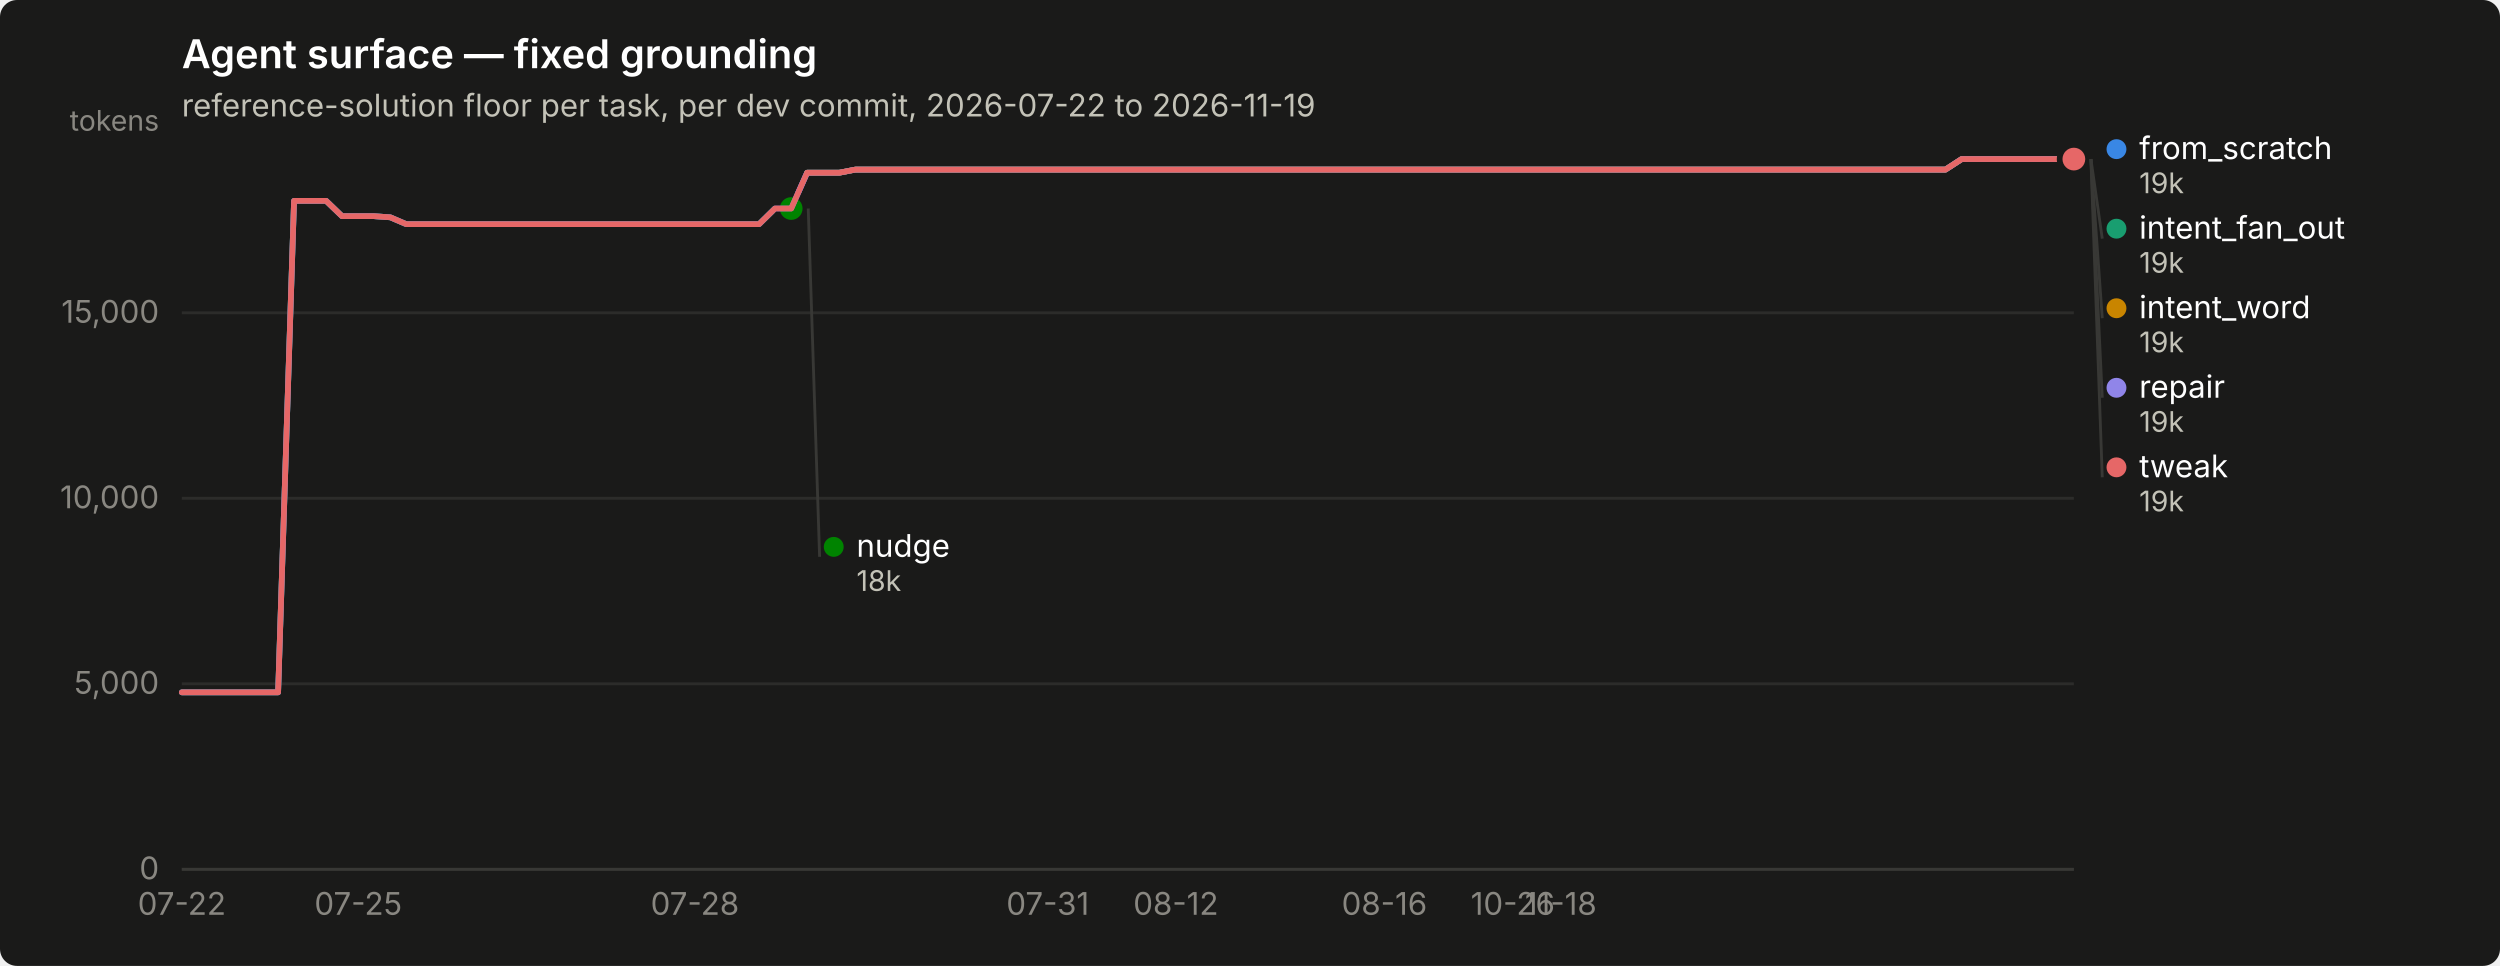
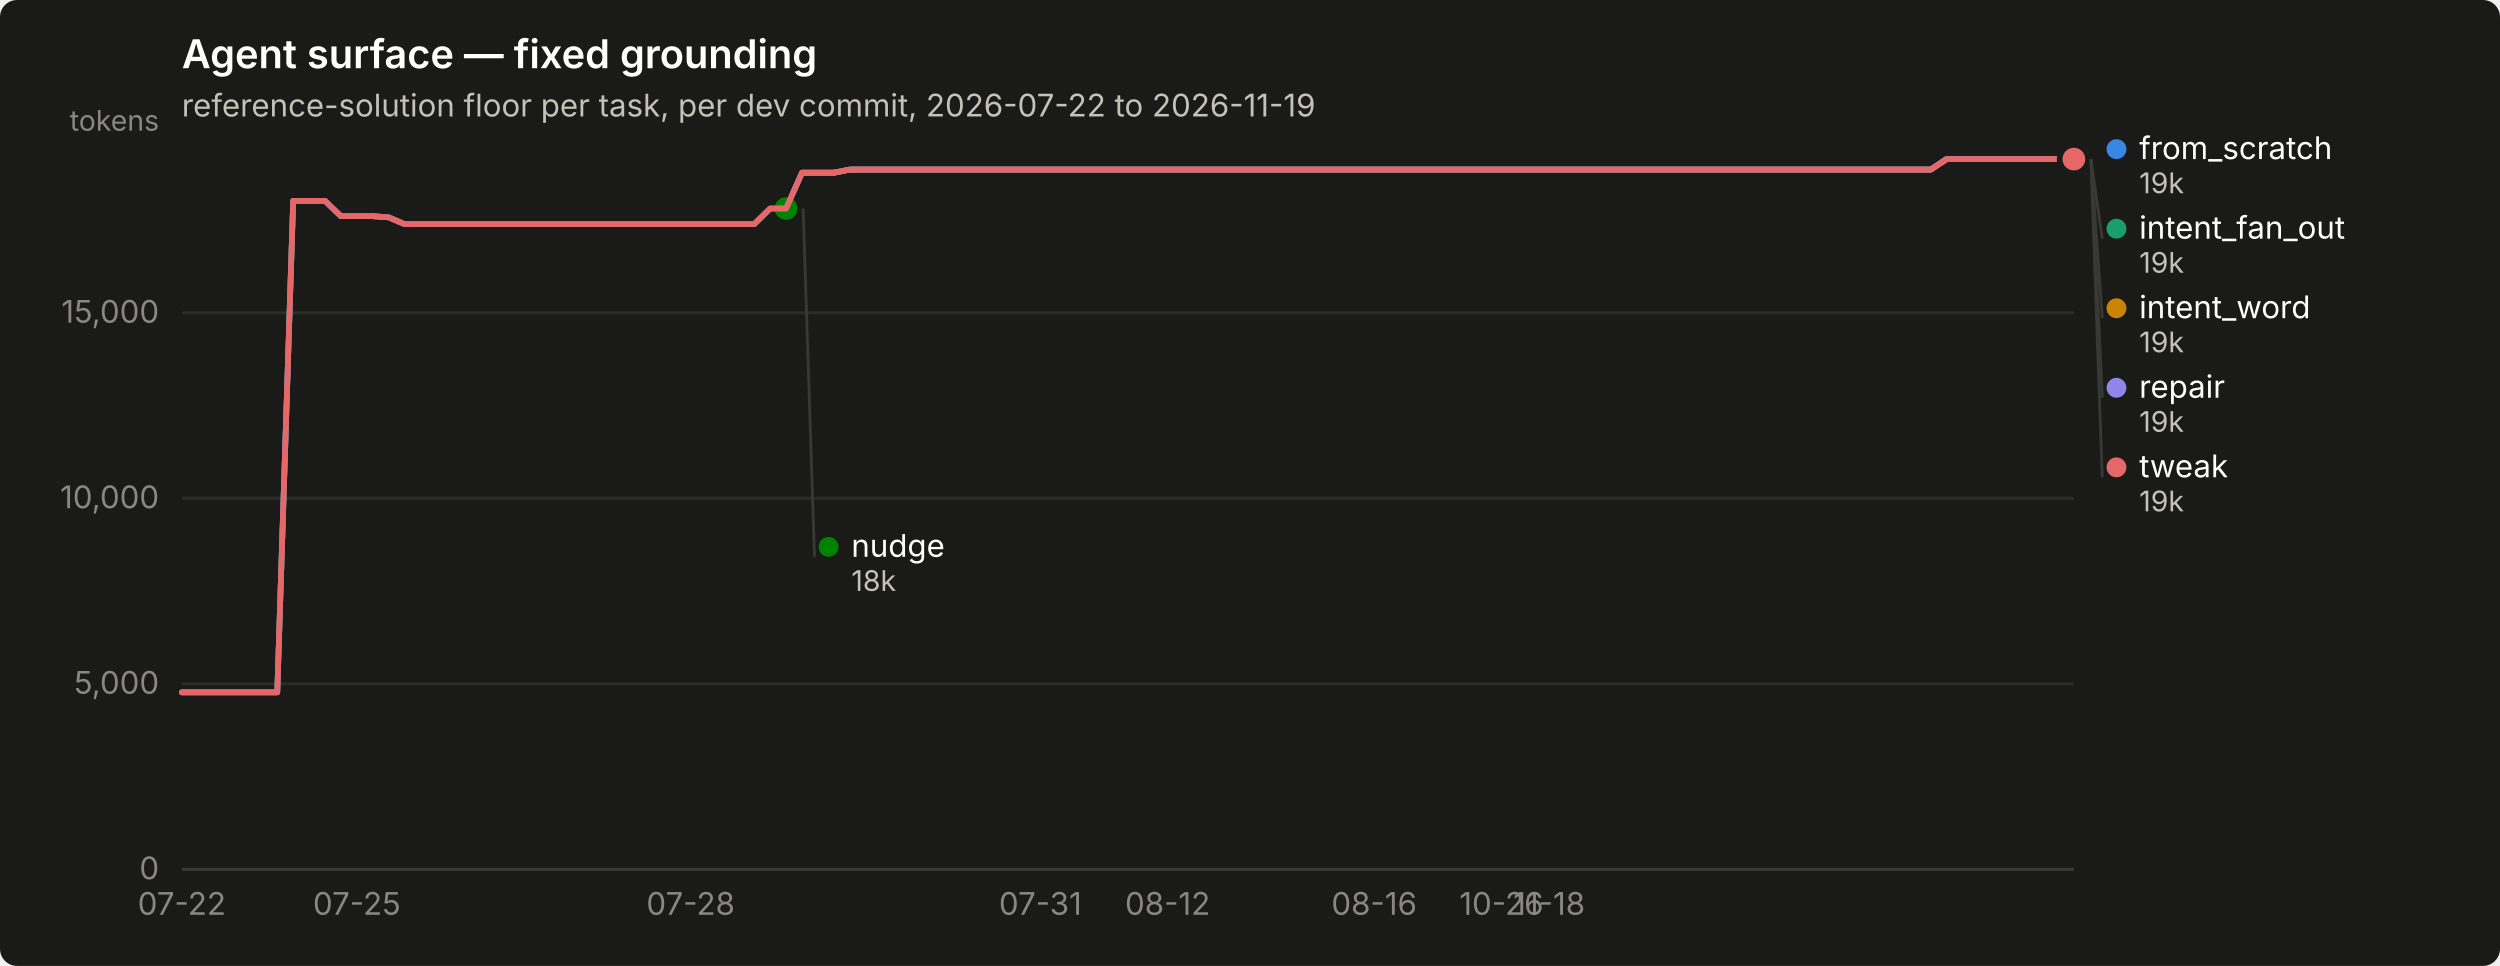
<svg xmlns="http://www.w3.org/2000/svg" width="880" height="340" viewBox="0 0 880 340" role="img" aria-label="Agent surface — fixed grounding">
  <rect width="880" height="340" rx="6" fill="#1a1a19" />
  <text x="64" y="24" font-family="system-ui, -apple-system, &quot;Segoe UI&quot;, sans-serif" font-size="14" font-weight="600" fill="#ffffff">Agent surface — fixed grounding</text>
  <text x="64" y="41" font-family="system-ui, -apple-system, &quot;Segoe UI&quot;, sans-serif" font-size="11" fill="#c3c2b7">reference-solution floor per task, per dev commit, 2026-07-22 to 2026-11-19</text>
  <line x1="64" y1="306.0" x2="730" y2="306.0" stroke="#2c2c2a" stroke-width="1" />
  <text x="56" y="309.5" text-anchor="end" font-family="system-ui, -apple-system, &quot;Segoe UI&quot;, sans-serif" font-size="11" style="font-variant-numeric: tabular-nums" fill="#898781">0</text>
  <line x1="64" y1="240.7" x2="730" y2="240.7" stroke="#2c2c2a" stroke-width="1" />
  <text x="56" y="244.2" text-anchor="end" font-family="system-ui, -apple-system, &quot;Segoe UI&quot;, sans-serif" font-size="11" style="font-variant-numeric: tabular-nums" fill="#898781">5,000</text>
  <line x1="64" y1="175.4" x2="730" y2="175.4" stroke="#2c2c2a" stroke-width="1" />
  <text x="56" y="178.9" text-anchor="end" font-family="system-ui, -apple-system, &quot;Segoe UI&quot;, sans-serif" font-size="11" style="font-variant-numeric: tabular-nums" fill="#898781">10,000</text>
  <line x1="64" y1="110.1" x2="730" y2="110.1" stroke="#2c2c2a" stroke-width="1" />
  <text x="56" y="113.6" text-anchor="end" font-family="system-ui, -apple-system, &quot;Segoe UI&quot;, sans-serif" font-size="11" style="font-variant-numeric: tabular-nums" fill="#898781">15,000</text>
  <text x="56" y="46" text-anchor="end" font-family="system-ui, -apple-system, &quot;Segoe UI&quot;, sans-serif" font-size="10" fill="#898781">tokens</text>
  <line x1="64" y1="306" x2="730" y2="306" stroke="#383835" stroke-width="1" />
  <text x="64.0" y="322" text-anchor="middle" font-family="system-ui, -apple-system, &quot;Segoe UI&quot;, sans-serif" font-size="11" style="font-variant-numeric: tabular-nums" fill="#898781">07-22</text>
-   <text x="126.1" y="322" text-anchor="middle" font-family="system-ui, -apple-system, &quot;Segoe UI&quot;, sans-serif" font-size="11" style="font-variant-numeric: tabular-nums" fill="#898781">07-25</text>
-   <text x="244.6" y="322" text-anchor="middle" font-family="system-ui, -apple-system, &quot;Segoe UI&quot;, sans-serif" font-size="11" style="font-variant-numeric: tabular-nums" fill="#898781">07-28</text>
-   <text x="368.8" y="322" text-anchor="middle" font-family="system-ui, -apple-system, &quot;Segoe UI&quot;, sans-serif" font-size="11" style="font-variant-numeric: tabular-nums" fill="#898781">07-31</text>
-   <text x="413.9" y="322" text-anchor="middle" font-family="system-ui, -apple-system, &quot;Segoe UI&quot;, sans-serif" font-size="11" style="font-variant-numeric: tabular-nums" fill="#898781">08-12</text>
-   <text x="487.3" y="322" text-anchor="middle" font-family="system-ui, -apple-system, &quot;Segoe UI&quot;, sans-serif" font-size="11" style="font-variant-numeric: tabular-nums" fill="#898781">08-16</text>
-   <text x="532.5" y="322" text-anchor="middle" font-family="system-ui, -apple-system, &quot;Segoe UI&quot;, sans-serif" font-size="11" style="font-variant-numeric: tabular-nums" fill="#898781">10-26</text>
-   <text x="549.4" y="322" text-anchor="middle" font-family="system-ui, -apple-system, &quot;Segoe UI&quot;, sans-serif" font-size="11" style="font-variant-numeric: tabular-nums" fill="#898781">11-18</text>
-   <path d="M64.0,243.7 L69.6,243.7 L75.3,243.7 L80.9,243.7 L86.6,243.7 L92.2,243.7 L97.9,243.7 L103.5,70.7 L109.2,70.7 L114.8,70.7 L120.4,76.1 L126.1,76.1 L131.7,76.1 L137.4,76.5 L143.0,78.9 L148.7,78.9 L154.3,78.9 L159.9,78.9 L165.6,78.9 L171.2,78.9 L176.9,78.9 L182.5,78.9 L188.2,78.9 L193.8,78.9 L199.5,78.9 L205.1,78.9 L210.7,78.9 L216.4,78.9 L222.0,78.9 L227.7,78.9 L233.3,78.9 L239.0,78.9 L244.6,78.9 L250.3,78.9 L255.9,78.9 L261.5,78.9 L267.2,78.9 L272.8,73.4 L278.5,73.4 L284.1,60.8 L289.8,60.8 L295.4,60.8 L301.1,59.7 L306.7,59.7 L312.3,59.7 L318.0,59.7 L323.6,59.7 L329.3,59.7 L334.9,59.7 L340.6,59.7 L346.2,59.7 L351.8,59.7 L357.5,59.7 L363.1,59.7 L368.8,59.7 L374.4,59.7 L380.1,59.7 L385.7,59.7 L391.4,59.7 L397.0,59.7 L402.6,59.7 L408.3,59.7 L413.9,59.7 L419.6,59.7 L425.2,59.7 L430.9,59.7 L436.5,59.7 L442.2,59.7 L447.8,59.7 L453.4,59.7 L459.1,59.7 L464.7,59.7 L470.4,59.7 L476.0,59.7 L481.7,59.7 L487.3,59.7 L492.9,59.7 L498.6,59.7 L504.2,59.7 L509.9,59.7 L515.5,59.7 L521.2,59.7 L526.8,59.7 L532.5,59.7 L538.1,59.7 L543.7,59.7 L549.4,59.7 L555.0,59.7 L560.7,59.7 L566.3,59.7 L572.0,59.7 L577.6,59.7 L583.3,59.7 L588.9,59.7 L594.5,59.7 L600.2,59.7 L605.8,59.7 L611.5,59.7 L617.1,59.7 L622.8,59.7 L628.4,59.7 L634.1,59.7 L639.7,59.7 L645.3,59.7 L651.0,59.7 L656.6,59.7 L662.3,59.7 L667.9,59.7 L673.6,59.7 L679.2,59.7 L684.8,59.7 L690.5,56.0 L696.1,56.0 L701.8,56.0 L707.4,56.0 L713.1,56.0 L718.7,56.0 L724.4,56.0 L730.0,56.0" fill="none" stroke="#3987e5" stroke-width="2" stroke-linejoin="round" stroke-linecap="round" />
+   <text x="125.6" y="322" text-anchor="middle" font-family="system-ui, -apple-system, &quot;Segoe UI&quot;, sans-serif" font-size="11" style="font-variant-numeric: tabular-nums" fill="#898781">07-25</text>
+   <text x="243.1" y="322" text-anchor="middle" font-family="system-ui, -apple-system, &quot;Segoe UI&quot;, sans-serif" font-size="11" style="font-variant-numeric: tabular-nums" fill="#898781">07-28</text>
+   <text x="366.2" y="322" text-anchor="middle" font-family="system-ui, -apple-system, &quot;Segoe UI&quot;, sans-serif" font-size="11" style="font-variant-numeric: tabular-nums" fill="#898781">07-31</text>
+   <text x="411.0" y="322" text-anchor="middle" font-family="system-ui, -apple-system, &quot;Segoe UI&quot;, sans-serif" font-size="11" style="font-variant-numeric: tabular-nums" fill="#898781">08-12</text>
+   <text x="483.7" y="322" text-anchor="middle" font-family="system-ui, -apple-system, &quot;Segoe UI&quot;, sans-serif" font-size="11" style="font-variant-numeric: tabular-nums" fill="#898781">08-16</text>
+   <text x="528.5" y="322" text-anchor="middle" font-family="system-ui, -apple-system, &quot;Segoe UI&quot;, sans-serif" font-size="11" style="font-variant-numeric: tabular-nums" fill="#898781">10-26</text>
+   <text x="545.3" y="322" text-anchor="middle" font-family="system-ui, -apple-system, &quot;Segoe UI&quot;, sans-serif" font-size="11" style="font-variant-numeric: tabular-nums" fill="#898781">11-18</text>
+   <path d="M64.0,243.7 L69.6,243.7 L75.2,243.7 L80.8,243.7 L86.4,243.7 L92.0,243.7 L97.6,243.7 L103.2,70.7 L108.8,70.7 L114.4,70.7 L120.0,76.1 L125.6,76.1 L131.2,76.1 L136.8,76.5 L142.4,78.9 L147.9,78.9 L153.5,78.9 L159.1,78.9 L164.7,78.9 L170.3,78.9 L175.9,78.9 L181.5,78.9 L187.1,78.9 L192.7,78.9 L198.3,78.9 L203.9,78.9 L209.5,78.9 L215.1,78.9 L220.7,78.9 L226.3,78.9 L231.9,78.9 L237.5,78.9 L243.1,78.9 L248.7,78.9 L254.3,78.9 L259.9,78.9 L265.5,78.9 L271.1,73.4 L276.7,73.4 L282.3,60.8 L287.9,60.8 L293.5,60.8 L299.1,59.7 L304.7,59.7 L310.3,59.7 L315.8,59.7 L321.4,59.7 L327.0,59.7 L332.6,59.7 L338.2,59.7 L343.8,59.7 L349.4,59.7 L355.0,59.7 L360.6,59.7 L366.2,59.7 L371.8,59.7 L377.4,59.7 L383.0,59.7 L388.6,59.7 L394.2,59.7 L399.8,59.7 L405.4,59.7 L411.0,59.7 L416.6,59.7 L422.2,59.7 L427.8,59.7 L433.4,59.7 L439.0,59.7 L444.6,59.7 L450.2,59.7 L455.8,59.7 L461.4,59.7 L467.0,59.7 L472.6,59.7 L478.2,59.7 L483.7,59.7 L489.3,59.7 L494.9,59.7 L500.5,59.7 L506.1,59.7 L511.7,59.7 L517.3,59.7 L522.9,59.7 L528.5,59.7 L534.1,59.7 L539.7,59.7 L545.3,59.7 L550.9,59.7 L556.5,59.7 L562.1,59.7 L567.7,59.7 L573.3,59.7 L578.9,59.7 L584.5,59.7 L590.1,59.7 L595.7,59.7 L601.3,59.7 L606.9,59.7 L612.5,59.7 L618.1,59.7 L623.7,59.7 L629.3,59.7 L634.9,59.7 L640.5,59.7 L646.1,59.7 L651.6,59.7 L657.2,59.7 L662.8,59.7 L668.4,59.7 L674.0,59.7 L679.6,59.7 L685.2,56.0 L690.8,56.0 L696.4,56.0 L702.0,56.0 L707.6,56.0 L713.2,56.0 L718.8,56.0 L724.4,56.0 L730.0,56.0" fill="none" stroke="#3987e5" stroke-width="2" stroke-linejoin="round" stroke-linecap="round" />
  <circle cx="730.0" cy="56.0" r="6" fill="#1a1a19" />
  <circle cx="730.0" cy="56.0" r="4" fill="#3987e5" />
-   <path d="M284.1,60.8 L289.8,60.8 L295.4,60.8 L301.1,59.7 L306.7,59.7 L312.3,59.7 L318.0,59.7 L323.6,59.7 L329.3,59.7 L334.9,59.7 L340.6,59.7 L346.2,59.7 L351.8,59.7 L357.5,59.7 L363.1,59.7 L368.8,59.7 L374.4,59.7 L380.1,59.7 L385.7,59.7 L391.4,59.7 L397.0,59.7 L402.6,59.7 L408.3,59.7 L413.9,59.7 L419.6,59.7 L425.2,59.7 L430.9,59.7 L436.5,59.7 L442.2,59.7 L447.8,59.7 L453.4,59.7 L459.1,59.7 L464.7,59.7 L470.4,59.7 L476.0,59.7 L481.7,59.7 L487.3,59.7 L492.9,59.7 L498.6,59.7 L504.2,59.7 L509.9,59.7 L515.5,59.7 L521.2,59.7 L526.8,59.7 L532.5,59.7 L538.1,59.7 L543.7,59.7 L549.4,59.7 L555.0,59.7 L560.7,59.7 L566.3,59.7 L572.0,59.7 L577.6,59.7 L583.3,59.7 L588.9,59.7 L594.5,59.7 L600.2,59.7 L605.8,59.7 L611.5,59.7 L617.1,59.7 L622.8,59.7 L628.4,59.7 L634.1,59.7 L639.7,59.7 L645.3,59.7 L651.0,59.7 L656.6,59.7 L662.3,59.7 L667.9,59.7 L673.6,59.7 L679.2,59.7 L684.8,59.7 L690.5,56.0 L696.1,56.0 L701.8,56.0 L707.4,56.0 L713.1,56.0 L718.7,56.0 L724.4,56.0 L730.0,56.0" fill="none" stroke="#199e70" stroke-width="2" stroke-linejoin="round" stroke-linecap="round" />
+   <path d="M282.3,60.8 L287.9,60.8 L293.5,60.8 L299.1,59.7 L304.7,59.7 L310.3,59.7 L315.8,59.7 L321.4,59.7 L327.0,59.7 L332.6,59.7 L338.2,59.7 L343.8,59.7 L349.4,59.7 L355.0,59.7 L360.6,59.7 L366.2,59.7 L371.8,59.7 L377.4,59.7 L383.0,59.7 L388.6,59.7 L394.2,59.7 L399.8,59.7 L405.4,59.7 L411.0,59.7 L416.6,59.7 L422.2,59.7 L427.8,59.7 L433.4,59.7 L439.0,59.7 L444.6,59.7 L450.2,59.7 L455.8,59.7 L461.4,59.7 L467.0,59.7 L472.6,59.7 L478.2,59.7 L483.7,59.7 L489.3,59.7 L494.9,59.7 L500.5,59.7 L506.1,59.7 L511.7,59.7 L517.3,59.7 L522.9,59.7 L528.5,59.7 L534.1,59.7 L539.7,59.7 L545.3,59.7 L550.9,59.7 L556.5,59.7 L562.1,59.7 L567.7,59.7 L573.3,59.7 L578.9,59.7 L584.5,59.7 L590.1,59.7 L595.7,59.7 L601.3,59.7 L606.9,59.7 L612.5,59.7 L618.1,59.7 L623.7,59.7 L629.3,59.7 L634.9,59.7 L640.5,59.7 L646.1,59.7 L651.6,59.7 L657.2,59.7 L662.8,59.7 L668.4,59.7 L674.0,59.7 L679.6,59.7 L685.2,56.0 L690.8,56.0 L696.4,56.0 L702.0,56.0 L707.6,56.0 L713.2,56.0 L718.8,56.0 L724.4,56.0 L730.0,56.0" fill="none" stroke="#199e70" stroke-width="2" stroke-linejoin="round" stroke-linecap="round" />
  <circle cx="730.0" cy="56.0" r="6" fill="#1a1a19" />
  <circle cx="730.0" cy="56.0" r="4" fill="#199e70" />
-   <path d="M284.1,60.8 L289.8,60.8 L295.4,60.8 L301.1,59.7 L306.7,59.7 L312.3,59.7 L318.0,59.7 L323.6,59.7 L329.3,59.7 L334.9,59.7 L340.6,59.7 L346.2,59.7 L351.8,59.7 L357.5,59.7 L363.1,59.7 L368.8,59.7 L374.4,59.7 L380.1,59.7 L385.7,59.7 L391.4,59.7 L397.0,59.7 L402.6,59.7 L408.3,59.7 L413.9,59.7 L419.6,59.7 L425.2,59.7 L430.9,59.7 L436.5,59.7 L442.2,59.7 L447.8,59.7 L453.4,59.7 L459.1,59.7 L464.7,59.7 L470.4,59.7 L476.0,59.7 L481.7,59.7 L487.3,59.7 L492.9,59.7 L498.6,59.7 L504.2,59.7 L509.9,59.7 L515.5,59.7 L521.2,59.7 L526.8,59.7 L532.5,59.7 L538.1,59.7 L543.7,59.7 L549.4,59.7 L555.0,59.7 L560.7,59.7 L566.3,59.7 L572.0,59.7 L577.6,59.7 L583.3,59.7 L588.9,59.7 L594.5,59.7 L600.2,59.7 L605.8,59.7 L611.5,59.7 L617.1,59.7 L622.8,59.7 L628.4,59.7 L634.1,59.7 L639.7,59.7 L645.3,59.7 L651.0,59.7 L656.6,59.7 L662.3,59.7 L667.9,59.7 L673.6,59.7 L679.2,59.7 L684.8,59.7 L690.5,56.0 L696.1,56.0 L701.8,56.0 L707.4,56.0 L713.1,56.0 L718.7,56.0 L724.4,56.0 L730.0,56.0" fill="none" stroke="#c98500" stroke-width="2" stroke-linejoin="round" stroke-linecap="round" />
+   <path d="M282.3,60.8 L287.9,60.8 L293.5,60.8 L299.1,59.7 L304.7,59.7 L310.3,59.7 L315.8,59.7 L321.4,59.7 L327.0,59.7 L332.6,59.7 L338.2,59.7 L343.8,59.7 L349.4,59.7 L355.0,59.7 L360.6,59.7 L366.2,59.7 L371.8,59.7 L377.4,59.7 L383.0,59.7 L388.6,59.7 L394.2,59.7 L399.8,59.7 L405.4,59.7 L411.0,59.7 L416.6,59.7 L422.2,59.7 L427.8,59.7 L433.4,59.7 L439.0,59.7 L444.6,59.7 L450.2,59.7 L455.8,59.7 L461.4,59.7 L467.0,59.7 L472.6,59.7 L478.2,59.7 L483.7,59.7 L489.3,59.7 L494.9,59.7 L500.5,59.7 L506.1,59.7 L511.7,59.7 L517.3,59.7 L522.9,59.7 L528.5,59.7 L534.1,59.7 L539.7,59.7 L545.3,59.7 L550.9,59.7 L556.5,59.7 L562.1,59.7 L567.7,59.7 L573.3,59.7 L578.9,59.7 L584.5,59.7 L590.1,59.7 L595.7,59.7 L601.3,59.7 L606.9,59.7 L612.5,59.7 L618.1,59.7 L623.7,59.7 L629.3,59.7 L634.9,59.7 L640.5,59.7 L646.1,59.7 L651.6,59.7 L657.2,59.7 L662.8,59.7 L668.4,59.7 L674.0,59.7 L679.6,59.7 L685.2,56.0 L690.8,56.0 L696.4,56.0 L702.0,56.0 L707.6,56.0 L713.2,56.0 L718.8,56.0 L724.4,56.0 L730.0,56.0" fill="none" stroke="#c98500" stroke-width="2" stroke-linejoin="round" stroke-linecap="round" />
  <circle cx="730.0" cy="56.0" r="6" fill="#1a1a19" />
  <circle cx="730.0" cy="56.0" r="4" fill="#c98500" />
-   <path d="M64.0,243.7 L69.6,243.7 L75.3,243.7 L80.9,243.7 L86.6,243.7 L92.2,243.7 L97.9,243.7 L103.5,70.7 L109.2,70.7 L114.8,70.7 L120.4,76.1 L126.1,76.1 L131.7,76.1 L137.4,76.5 L143.0,78.9 L148.7,78.9 L154.3,78.9 L159.9,78.9 L165.6,78.9 L171.2,78.9 L176.9,78.9 L182.5,78.9 L188.2,78.9 L193.8,78.9 L199.5,78.9 L205.1,78.9 L210.7,78.9 L216.4,78.9 L222.0,78.9 L227.7,78.9 L233.3,78.9 L239.0,78.9 L244.6,78.9 L250.3,78.9 L255.9,78.9 L261.5,78.9 L267.2,78.9 L272.8,73.4 L278.5,73.4" fill="none" stroke="#008300" stroke-width="2" stroke-linejoin="round" stroke-linecap="round" />
-   <circle cx="278.5" cy="73.4" r="6" fill="#1a1a19" />
-   <circle cx="278.5" cy="73.4" r="4" fill="#008300" />
-   <path d="M64.0,243.7 L69.6,243.7 L75.3,243.7 L80.9,243.7 L86.6,243.7 L92.2,243.7 L97.9,243.7 L103.5,70.7 L109.2,70.7 L114.8,70.7 L120.4,76.1 L126.1,76.1 L131.7,76.1 L137.4,76.5 L143.0,78.9 L148.7,78.9 L154.3,78.9 L159.9,78.9 L165.6,78.9 L171.2,78.9 L176.9,78.9 L182.5,78.9 L188.2,78.9 L193.8,78.9 L199.5,78.9 L205.1,78.9 L210.7,78.9 L216.4,78.9 L222.0,78.9 L227.7,78.9 L233.3,78.9 L239.0,78.9 L244.6,78.9 L250.3,78.9 L255.9,78.9 L261.5,78.9 L267.2,78.9 L272.8,73.4 L278.5,73.4 L284.1,60.8 L289.8,60.8 L295.4,60.8 L301.1,59.7 L306.7,59.7 L312.3,59.7 L318.0,59.7 L323.6,59.7 L329.3,59.7 L334.9,59.7 L340.6,59.7 L346.2,59.7 L351.8,59.7 L357.5,59.7 L363.1,59.7 L368.8,59.7 L374.4,59.7 L380.1,59.7 L385.7,59.7 L391.4,59.7 L397.0,59.7 L402.6,59.7 L408.3,59.7 L413.9,59.7 L419.6,59.7 L425.2,59.7 L430.9,59.7 L436.5,59.7 L442.2,59.7 L447.8,59.7 L453.4,59.7 L459.1,59.7 L464.7,59.7 L470.4,59.7 L476.0,59.7 L481.7,59.7 L487.3,59.7 L492.9,59.7 L498.6,59.7 L504.2,59.7 L509.9,59.7 L515.5,59.7 L521.2,59.7 L526.8,59.7 L532.5,59.7 L538.1,59.7 L543.7,59.7 L549.4,59.7 L555.0,59.7 L560.7,59.7 L566.3,59.7 L572.0,59.7 L577.6,59.7 L583.3,59.7 L588.9,59.7 L594.5,59.7 L600.2,59.7 L605.8,59.7 L611.5,59.7 L617.1,59.7 L622.8,59.7 L628.4,59.7 L634.1,59.7 L639.7,59.7 L645.3,59.7 L651.0,59.7 L656.6,59.7 L662.3,59.7 L667.9,59.7 L673.6,59.7 L679.2,59.7 L684.8,59.7 L690.5,56.0 L696.1,56.0 L701.8,56.0 L707.4,56.0 L713.1,56.0 L718.7,56.0 L724.4,56.0 L730.0,56.0" fill="none" stroke="#9085e9" stroke-width="2" stroke-linejoin="round" stroke-linecap="round" />
+   <path d="M64.0,243.7 L69.6,243.7 L75.2,243.7 L80.8,243.7 L86.4,243.7 L92.0,243.7 L97.6,243.7 L103.2,70.7 L108.8,70.7 L114.4,70.7 L120.0,76.1 L125.6,76.1 L131.2,76.1 L136.8,76.5 L142.4,78.9 L147.9,78.9 L153.5,78.9 L159.1,78.9 L164.7,78.9 L170.3,78.9 L175.9,78.9 L181.5,78.9 L187.1,78.9 L192.7,78.9 L198.3,78.9 L203.9,78.9 L209.5,78.9 L215.1,78.9 L220.7,78.9 L226.3,78.9 L231.9,78.9 L237.5,78.9 L243.1,78.9 L248.7,78.9 L254.3,78.9 L259.9,78.9 L265.5,78.9 L271.1,73.4 L276.7,73.4" fill="none" stroke="#008300" stroke-width="2" stroke-linejoin="round" stroke-linecap="round" />
+   <circle cx="276.7" cy="73.4" r="6" fill="#1a1a19" />
+   <circle cx="276.7" cy="73.4" r="4" fill="#008300" />
+   <path d="M64.0,243.7 L69.6,243.7 L75.2,243.7 L80.8,243.7 L86.4,243.7 L92.0,243.7 L97.6,243.7 L103.2,70.7 L108.8,70.7 L114.4,70.7 L120.0,76.1 L125.6,76.1 L131.2,76.1 L136.8,76.5 L142.4,78.9 L147.9,78.9 L153.5,78.9 L159.1,78.9 L164.7,78.9 L170.3,78.9 L175.9,78.9 L181.5,78.9 L187.1,78.9 L192.7,78.9 L198.3,78.9 L203.9,78.9 L209.5,78.9 L215.1,78.9 L220.7,78.9 L226.3,78.9 L231.9,78.9 L237.5,78.9 L243.1,78.9 L248.7,78.9 L254.3,78.9 L259.9,78.9 L265.5,78.9 L271.1,73.4 L276.7,73.4 L282.3,60.8 L287.9,60.8 L293.5,60.8 L299.1,59.7 L304.7,59.7 L310.3,59.7 L315.8,59.7 L321.4,59.7 L327.0,59.7 L332.6,59.7 L338.2,59.7 L343.8,59.7 L349.4,59.7 L355.0,59.7 L360.6,59.7 L366.2,59.7 L371.8,59.7 L377.4,59.7 L383.0,59.7 L388.6,59.7 L394.2,59.7 L399.8,59.7 L405.4,59.7 L411.0,59.7 L416.6,59.7 L422.2,59.7 L427.8,59.7 L433.4,59.7 L439.0,59.7 L444.6,59.7 L450.2,59.7 L455.8,59.7 L461.4,59.7 L467.0,59.7 L472.6,59.7 L478.2,59.7 L483.7,59.7 L489.3,59.7 L494.9,59.7 L500.5,59.7 L506.1,59.7 L511.7,59.7 L517.3,59.7 L522.9,59.7 L528.5,59.7 L534.1,59.7 L539.7,59.7 L545.3,59.7 L550.9,59.7 L556.5,59.7 L562.1,59.7 L567.7,59.7 L573.3,59.7 L578.9,59.7 L584.5,59.7 L590.1,59.7 L595.7,59.7 L601.3,59.7 L606.9,59.7 L612.5,59.7 L618.1,59.7 L623.7,59.7 L629.3,59.7 L634.9,59.7 L640.5,59.7 L646.1,59.7 L651.6,59.7 L657.2,59.7 L662.8,59.7 L668.4,59.7 L674.0,59.7 L679.6,59.7 L685.2,56.0 L690.8,56.0 L696.4,56.0 L702.0,56.0 L707.6,56.0 L713.2,56.0 L718.8,56.0 L724.4,56.0 L730.0,56.0" fill="none" stroke="#9085e9" stroke-width="2" stroke-linejoin="round" stroke-linecap="round" />
  <circle cx="730.0" cy="56.0" r="6" fill="#1a1a19" />
  <circle cx="730.0" cy="56.0" r="4" fill="#9085e9" />
-   <path d="M64.0,243.7 L69.6,243.7 L75.3,243.7 L80.9,243.7 L86.6,243.7 L92.2,243.7 L97.9,243.7 L103.5,70.7 L109.2,70.7 L114.8,70.7 L120.4,76.1 L126.1,76.1 L131.7,76.1 L137.4,76.5 L143.0,78.9 L148.7,78.9 L154.3,78.9 L159.9,78.9 L165.6,78.9 L171.2,78.9 L176.9,78.9 L182.5,78.9 L188.2,78.9 L193.8,78.9 L199.5,78.9 L205.1,78.9 L210.7,78.9 L216.4,78.9 L222.0,78.9 L227.7,78.9 L233.3,78.9 L239.0,78.9 L244.6,78.9 L250.3,78.9 L255.9,78.9 L261.5,78.9 L267.2,78.9 L272.8,73.4 L278.5,73.4 L284.1,60.8 L289.8,60.8 L295.4,60.8 L301.1,59.7 L306.7,59.7 L312.3,59.7 L318.0,59.7 L323.6,59.7 L329.3,59.7 L334.9,59.7 L340.6,59.7 L346.2,59.7 L351.8,59.7 L357.5,59.7 L363.1,59.7 L368.8,59.7 L374.4,59.7 L380.1,59.7 L385.7,59.7 L391.4,59.7 L397.0,59.7 L402.6,59.7 L408.3,59.7 L413.9,59.7 L419.6,59.7 L425.2,59.7 L430.9,59.7 L436.5,59.7 L442.2,59.7 L447.8,59.7 L453.4,59.7 L459.1,59.7 L464.7,59.7 L470.4,59.7 L476.0,59.7 L481.7,59.7 L487.3,59.7 L492.9,59.7 L498.6,59.7 L504.2,59.7 L509.9,59.7 L515.5,59.7 L521.2,59.7 L526.8,59.7 L532.5,59.7 L538.1,59.7 L543.7,59.7 L549.4,59.7 L555.0,59.7 L560.7,59.7 L566.3,59.7 L572.0,59.7 L577.6,59.7 L583.3,59.7 L588.9,59.7 L594.5,59.7 L600.2,59.7 L605.8,59.7 L611.5,59.7 L617.1,59.7 L622.8,59.7 L628.4,59.7 L634.1,59.7 L639.7,59.7 L645.3,59.7 L651.0,59.7 L656.6,59.7 L662.3,59.7 L667.9,59.7 L673.6,59.7 L679.2,59.7 L684.8,59.7 L690.5,56.0 L696.1,56.0 L701.8,56.0 L707.4,56.0 L713.1,56.0 L718.7,56.0 L724.4,56.0 L730.0,56.0" fill="none" stroke="#e66767" stroke-width="2" stroke-linejoin="round" stroke-linecap="round" />
+   <path d="M64.0,243.7 L69.6,243.7 L75.2,243.7 L80.8,243.7 L86.4,243.7 L92.0,243.7 L97.6,243.7 L103.2,70.7 L108.8,70.7 L114.4,70.7 L120.0,76.1 L125.6,76.1 L131.2,76.1 L136.8,76.5 L142.4,78.9 L147.9,78.9 L153.5,78.9 L159.1,78.9 L164.7,78.9 L170.3,78.9 L175.9,78.9 L181.5,78.9 L187.1,78.9 L192.7,78.9 L198.3,78.9 L203.9,78.9 L209.5,78.9 L215.1,78.9 L220.7,78.9 L226.3,78.9 L231.9,78.9 L237.5,78.9 L243.1,78.9 L248.7,78.9 L254.3,78.9 L259.9,78.9 L265.5,78.9 L271.1,73.4 L276.7,73.4 L282.3,60.8 L287.9,60.8 L293.5,60.8 L299.1,59.7 L304.7,59.7 L310.3,59.7 L315.8,59.7 L321.4,59.7 L327.0,59.7 L332.6,59.7 L338.2,59.7 L343.8,59.7 L349.4,59.7 L355.0,59.7 L360.6,59.7 L366.2,59.7 L371.8,59.7 L377.4,59.7 L383.0,59.7 L388.6,59.7 L394.2,59.7 L399.8,59.7 L405.4,59.7 L411.0,59.7 L416.6,59.7 L422.2,59.7 L427.8,59.7 L433.4,59.7 L439.0,59.7 L444.6,59.7 L450.2,59.7 L455.8,59.7 L461.4,59.7 L467.0,59.7 L472.6,59.7 L478.2,59.7 L483.7,59.7 L489.3,59.7 L494.9,59.7 L500.5,59.7 L506.1,59.7 L511.7,59.7 L517.3,59.7 L522.9,59.7 L528.5,59.7 L534.1,59.7 L539.7,59.7 L545.3,59.7 L550.9,59.7 L556.5,59.7 L562.1,59.7 L567.7,59.7 L573.3,59.7 L578.9,59.7 L584.5,59.7 L590.1,59.7 L595.7,59.7 L601.3,59.7 L606.9,59.7 L612.5,59.7 L618.1,59.7 L623.7,59.7 L629.3,59.7 L634.9,59.7 L640.5,59.7 L646.1,59.7 L651.6,59.7 L657.2,59.7 L662.8,59.7 L668.4,59.7 L674.0,59.7 L679.6,59.7 L685.2,56.0 L690.8,56.0 L696.4,56.0 L702.0,56.0 L707.6,56.0 L713.2,56.0 L718.8,56.0 L724.4,56.0 L730.0,56.0" fill="none" stroke="#e66767" stroke-width="2" stroke-linejoin="round" stroke-linecap="round" />
  <circle cx="730.0" cy="56.0" r="6" fill="#1a1a19" />
  <circle cx="730.0" cy="56.0" r="4" fill="#e66767" />
  <circle cx="745.0" cy="52.5" r="3.5" fill="#3987e5" />
  <text x="753.0" y="56.0" font-family="system-ui, -apple-system, &quot;Segoe UI&quot;, sans-serif" font-size="11" fill="#ffffff">from_scratch</text>
  <text x="753.0" y="68.0" font-family="system-ui, -apple-system, &quot;Segoe UI&quot;, sans-serif" font-size="10" style="font-variant-numeric: tabular-nums" fill="#c3c2b7">19k</text>
  <line x1="736.0" y1="56.0" x2="740.0" y2="84.0" stroke="#383835" stroke-width="1" />
  <circle cx="745.0" cy="80.5" r="3.5" fill="#199e70" />
  <text x="753.0" y="84.0" font-family="system-ui, -apple-system, &quot;Segoe UI&quot;, sans-serif" font-size="11" fill="#ffffff">intent_fan_out</text>
  <text x="753.0" y="96.0" font-family="system-ui, -apple-system, &quot;Segoe UI&quot;, sans-serif" font-size="10" style="font-variant-numeric: tabular-nums" fill="#c3c2b7">19k</text>
  <line x1="736.0" y1="56.0" x2="740.0" y2="112.0" stroke="#383835" stroke-width="1" />
  <circle cx="745.0" cy="108.5" r="3.5" fill="#c98500" />
  <text x="753.0" y="112.0" font-family="system-ui, -apple-system, &quot;Segoe UI&quot;, sans-serif" font-size="11" fill="#ffffff">intent_word</text>
  <text x="753.0" y="124.0" font-family="system-ui, -apple-system, &quot;Segoe UI&quot;, sans-serif" font-size="10" style="font-variant-numeric: tabular-nums" fill="#c3c2b7">19k</text>
  <line x1="736.0" y1="56.0" x2="740.0" y2="140.0" stroke="#383835" stroke-width="1" />
  <circle cx="745.0" cy="136.5" r="3.5" fill="#9085e9" />
  <text x="753.0" y="140.0" font-family="system-ui, -apple-system, &quot;Segoe UI&quot;, sans-serif" font-size="11" fill="#ffffff">repair</text>
  <text x="753.0" y="152.0" font-family="system-ui, -apple-system, &quot;Segoe UI&quot;, sans-serif" font-size="10" style="font-variant-numeric: tabular-nums" fill="#c3c2b7">19k</text>
  <line x1="736.0" y1="56.0" x2="740.0" y2="168.0" stroke="#383835" stroke-width="1" />
  <circle cx="745.0" cy="164.5" r="3.5" fill="#e66767" />
  <text x="753.0" y="168.0" font-family="system-ui, -apple-system, &quot;Segoe UI&quot;, sans-serif" font-size="11" fill="#ffffff">tweak</text>
  <text x="753.0" y="180.0" font-family="system-ui, -apple-system, &quot;Segoe UI&quot;, sans-serif" font-size="10" style="font-variant-numeric: tabular-nums" fill="#c3c2b7">19k</text>
-   <line x1="284.5" y1="73.4" x2="288.5" y2="196.0" stroke="#383835" stroke-width="1" />
-   <circle cx="293.475" cy="192.5" r="3.5" fill="#008300" />
-   <text x="301.475" y="196.0" font-family="system-ui, -apple-system, &quot;Segoe UI&quot;, sans-serif" font-size="11" fill="#ffffff">nudge</text>
-   <text x="301.475" y="208.0" font-family="system-ui, -apple-system, &quot;Segoe UI&quot;, sans-serif" font-size="10" style="font-variant-numeric: tabular-nums" fill="#c3c2b7">18k</text>
+   <line x1="282.7" y1="73.4" x2="286.7" y2="196.0" stroke="#383835" stroke-width="1" />
+   <circle cx="291.672" cy="192.5" r="3.5" fill="#008300" />
+   <text x="299.672" y="196.0" font-family="system-ui, -apple-system, &quot;Segoe UI&quot;, sans-serif" font-size="11" fill="#ffffff">nudge</text>
+   <text x="299.672" y="208.0" font-family="system-ui, -apple-system, &quot;Segoe UI&quot;, sans-serif" font-size="10" style="font-variant-numeric: tabular-nums" fill="#c3c2b7">18k</text>
</svg>
